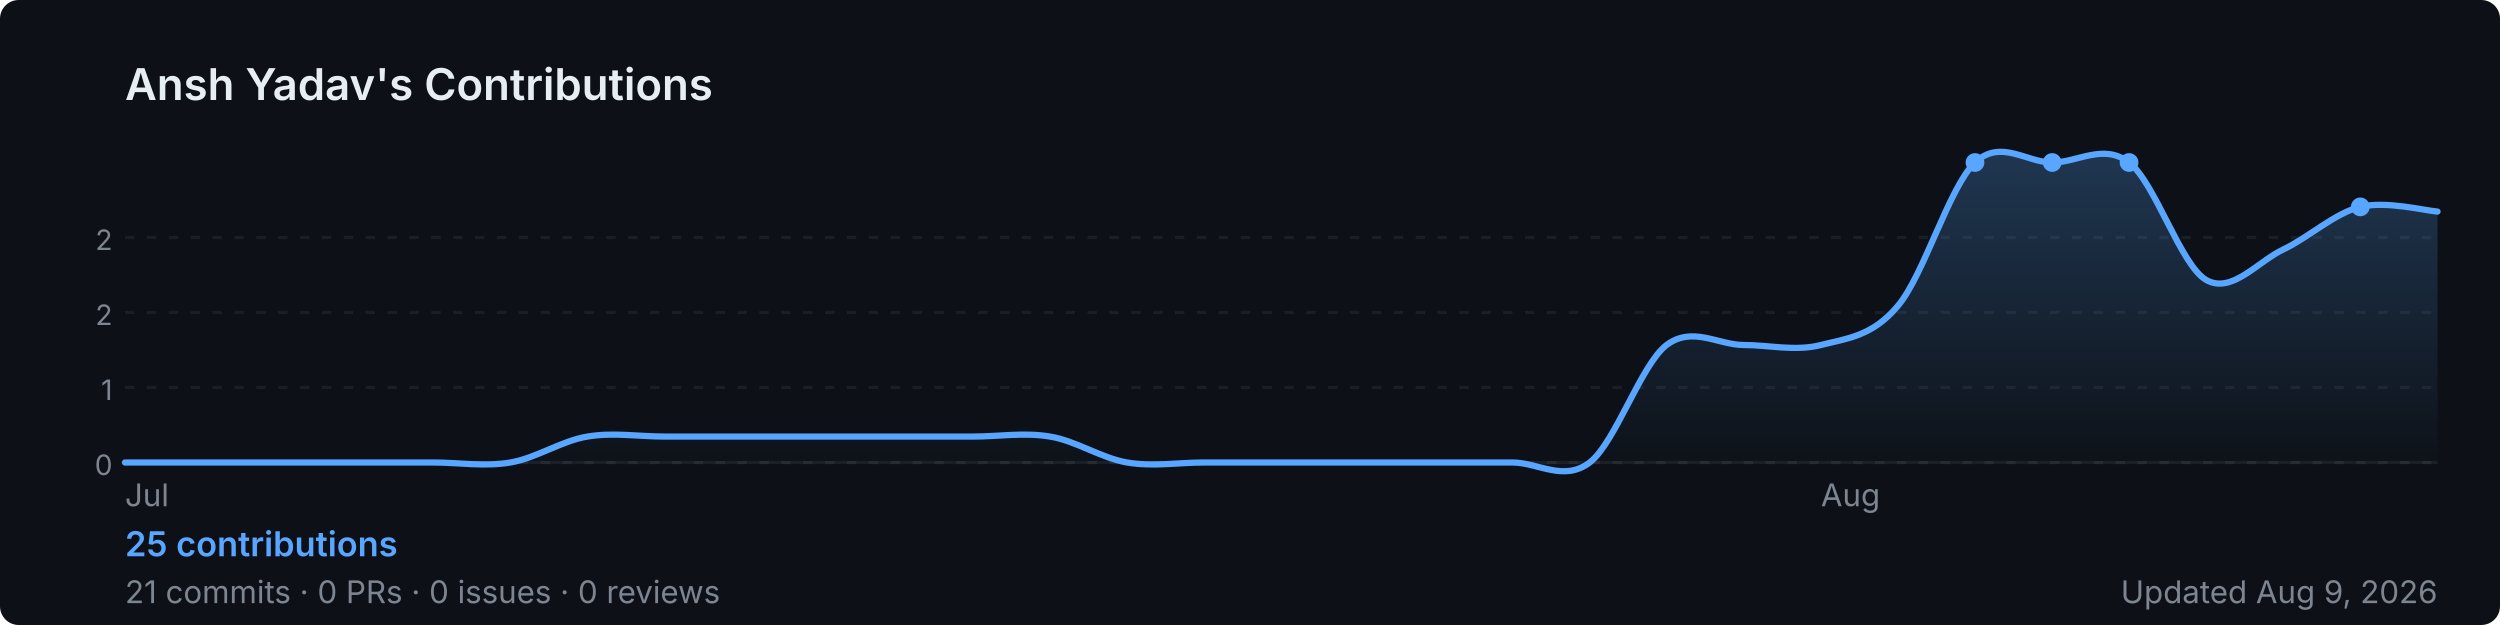
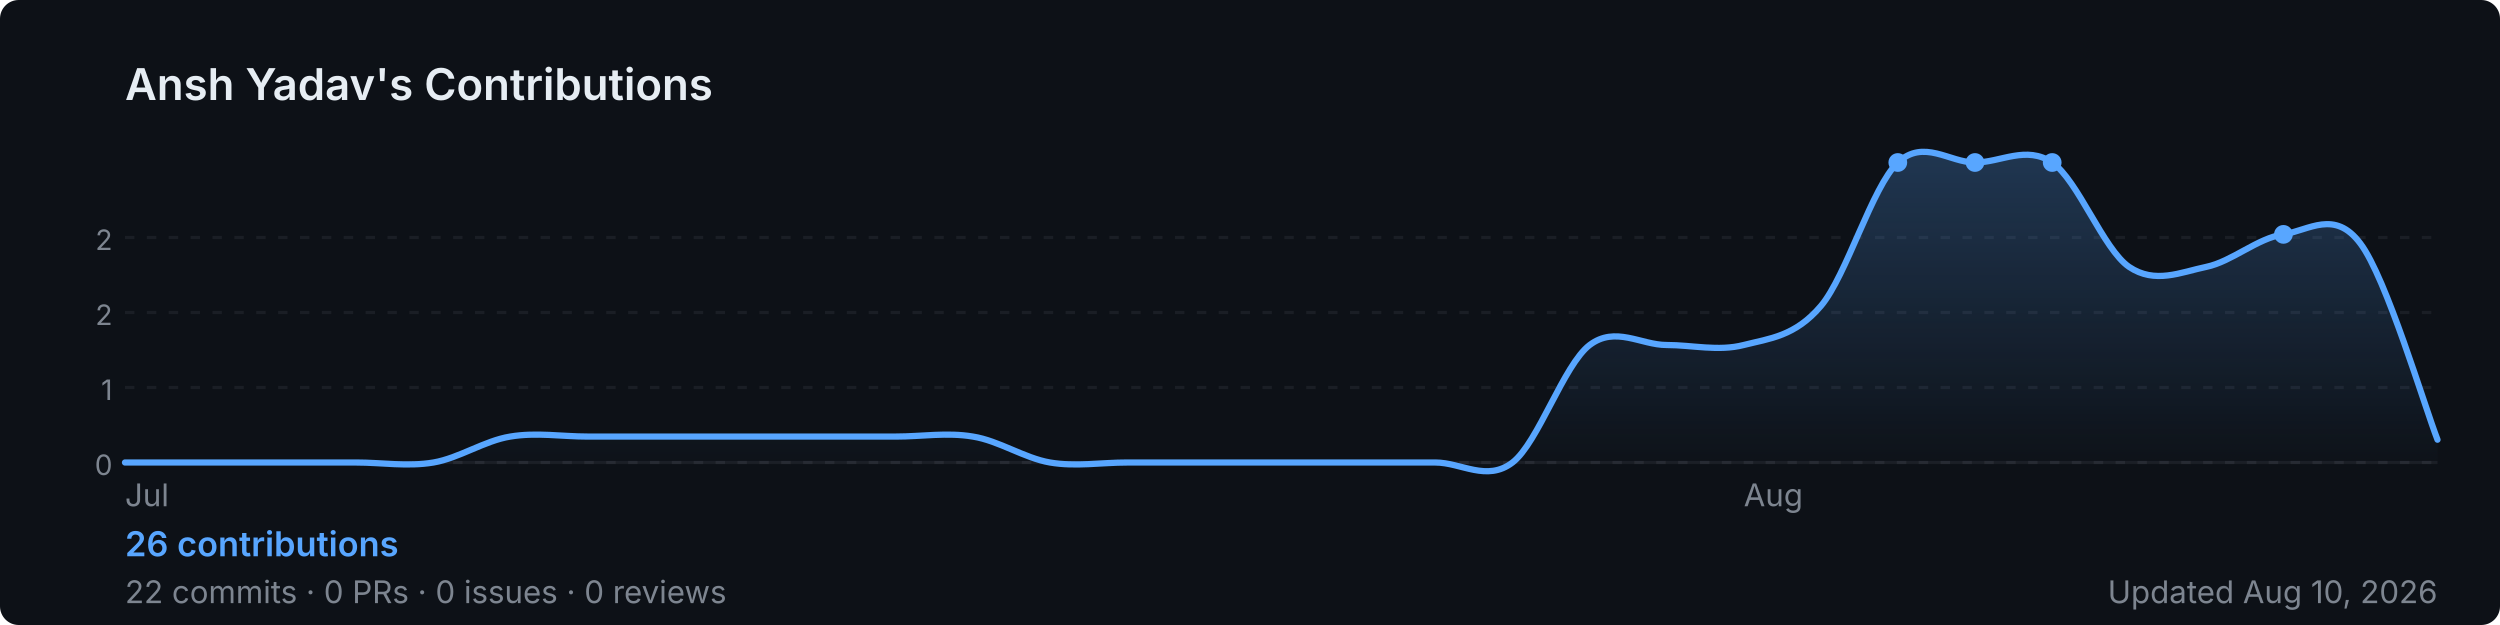
<svg xmlns="http://www.w3.org/2000/svg" width="800" height="200" viewBox="0 0 800 200" role="img" aria-label="Ansh Yadav's GitHub contribution graph">
  <defs>
-     <linearGradient id="area-pq0yd" x1="0" y1="0" x2="0" y2="1">
+     <linearGradient id="area-qxv4n" x1="0" y1="0" x2="0" y2="1">
      <stop offset="0%" stop-color="rgba(88,166,255,0.25)" />
      <stop offset="100%" stop-color="rgba(88,166,255,0)" />
    </linearGradient>
  </defs>
  <rect width="800" height="200" rx="6" fill="#0d1117" />
  <text x="40" y="32" font-size="14" font-weight="600" fill="#e6edf3" font-family="-apple-system,BlinkMacSystemFont,'Segoe UI',sans-serif">
    Ansh Yadav's Contributions
  </text>
  <line x1="40" y1="76.0" x2="780" y2="76.0" stroke="rgba(240,246,252,0.06)" stroke-width="1" stroke-dasharray="3,4" />
  <text x="36" y="80.0" font-size="9" fill="#7d8590" font-family="-apple-system,BlinkMacSystemFont,'Segoe UI',sans-serif" text-anchor="end">2</text>
  <line x1="40" y1="100.0" x2="780" y2="100.0" stroke="rgba(240,246,252,0.06)" stroke-width="1" stroke-dasharray="3,4" />
  <text x="36" y="104.0" font-size="9" fill="#7d8590" font-family="-apple-system,BlinkMacSystemFont,'Segoe UI',sans-serif" text-anchor="end">2</text>
  <line x1="40" y1="124.0" x2="780" y2="124.0" stroke="rgba(240,246,252,0.06)" stroke-width="1" stroke-dasharray="3,4" />
  <text x="36" y="128.0" font-size="9" fill="#7d8590" font-family="-apple-system,BlinkMacSystemFont,'Segoe UI',sans-serif" text-anchor="end">1</text>
  <line x1="40" y1="148.0" x2="780" y2="148.0" stroke="rgba(240,246,252,0.06)" stroke-width="1" stroke-dasharray="3,4" />
  <text x="36" y="152.0" font-size="9" fill="#7d8590" font-family="-apple-system,BlinkMacSystemFont,'Segoe UI',sans-serif" text-anchor="end">0</text>
  <line x1="40" y1="148" x2="780" y2="148" stroke="rgba(240,246,252,0.06)" stroke-width="1" />
-   <path d="M 40.0,148.0 C 44.1,148.0 56.4,148.0 64.7,148.0 C 72.9,148.0 81.1,148.0 89.3,148.0 C 97.6,148.0 105.8,148.0 114.0,148.0 C 122.2,148.0 130.4,148.0 138.7,148.0 C 146.9,148.0 155.1,149.4 163.3,148.0 C 171.6,146.6 179.8,141.0 188.0,139.7 C 196.2,138.3 204.4,139.7 212.7,139.7 C 220.9,139.7 229.1,139.7 237.3,139.7 C 245.6,139.7 253.8,139.7 262.0,139.7 C 270.2,139.7 278.4,139.7 286.7,139.7 C 294.9,139.7 303.1,139.7 311.3,139.7 C 319.6,139.7 327.8,138.3 336.0,139.7 C 344.2,141.0 352.4,146.6 360.7,148.0 C 368.9,149.4 377.1,148.0 385.3,148.0 C 393.6,148.0 401.8,148.0 410.0,148.0 C 418.2,148.0 426.4,148.0 434.7,148.0 C 442.9,148.0 451.1,148.0 459.3,148.0 C 467.6,148.0 475.8,148.0 484.0,148.0 C 492.2,148.0 500.4,154.3 508.7,148.0 C 516.9,141.7 525.1,116.7 533.3,110.4 C 541.6,104.2 549.8,110.4 558.0,110.4 C 566.2,110.4 574.4,112.5 582.7,110.4 C 590.9,108.3 599.1,107.7 607.3,97.9 C 615.6,88.2 623.8,59.7 632.0,52.0 C 640.2,44.3 648.4,52.0 656.7,52.0 C 664.9,52.0 673.1,45.7 681.3,52.0 C 689.6,58.3 697.8,84.9 706.0,89.6 C 714.2,94.2 722.4,83.7 730.7,79.8 C 738.9,75.9 747.1,68.2 755.3,66.2 C 763.6,64.2 775.9,67.4 780.0,67.7 L 780.0,148 L 40.0,148 Z" fill="url(#area-pq0yd)" />
-   <path d="M 40.0,148.0 C 44.1,148.0 56.4,148.0 64.7,148.0 C 72.9,148.0 81.1,148.0 89.3,148.0 C 97.6,148.0 105.8,148.0 114.0,148.0 C 122.2,148.0 130.4,148.0 138.7,148.0 C 146.9,148.0 155.1,149.4 163.3,148.0 C 171.6,146.6 179.8,141.0 188.0,139.7 C 196.2,138.3 204.4,139.7 212.7,139.7 C 220.9,139.7 229.1,139.7 237.3,139.7 C 245.6,139.7 253.8,139.7 262.0,139.7 C 270.2,139.7 278.4,139.7 286.7,139.7 C 294.9,139.7 303.1,139.7 311.3,139.7 C 319.6,139.7 327.8,138.3 336.0,139.7 C 344.2,141.0 352.4,146.6 360.7,148.0 C 368.9,149.4 377.1,148.0 385.3,148.0 C 393.6,148.0 401.8,148.0 410.0,148.0 C 418.2,148.0 426.4,148.0 434.7,148.0 C 442.9,148.0 451.1,148.0 459.3,148.0 C 467.6,148.0 475.8,148.0 484.0,148.0 C 492.2,148.0 500.4,154.3 508.7,148.0 C 516.9,141.7 525.1,116.7 533.3,110.4 C 541.6,104.2 549.8,110.4 558.0,110.4 C 566.2,110.4 574.4,112.5 582.7,110.4 C 590.9,108.3 599.1,107.7 607.3,97.9 C 615.6,88.2 623.8,59.7 632.0,52.0 C 640.2,44.3 648.4,52.0 656.7,52.0 C 664.9,52.0 673.1,45.7 681.3,52.0 C 689.6,58.3 697.8,84.9 706.0,89.6 C 714.2,94.2 722.4,83.7 730.7,79.8 C 738.9,75.9 747.1,68.2 755.3,66.2 C 763.6,64.2 775.9,67.4 780.0,67.7" fill="none" stroke="#58a6ff" stroke-width="2" stroke-linejoin="round" stroke-linecap="round" />
-   <circle cx="681.3" cy="52.0" r="3" fill="#58a6ff">
+   <path d="M 40.0,148.0 C 44.1,148.0 56.4,148.0 64.7,148.0 C 72.9,148.0 81.1,148.0 89.3,148.0 C 97.6,148.0 105.8,148.0 114.0,148.0 C 122.2,148.0 130.4,149.4 138.7,148.0 C 146.9,146.6 155.1,141.0 163.3,139.7 C 171.6,138.3 179.8,139.7 188.0,139.7 C 196.2,139.7 204.4,139.7 212.7,139.7 C 220.9,139.7 229.1,139.7 237.3,139.7 C 245.6,139.7 253.8,139.7 262.0,139.7 C 270.2,139.7 278.4,139.7 286.7,139.7 C 294.9,139.7 303.1,138.3 311.3,139.7 C 319.6,141.0 327.8,146.6 336.0,148.0 C 344.2,149.4 352.4,148.0 360.7,148.0 C 368.9,148.0 377.1,148.0 385.3,148.0 C 393.6,148.0 401.8,148.0 410.0,148.0 C 418.2,148.0 426.4,148.0 434.7,148.0 C 442.9,148.0 451.1,148.0 459.3,148.0 C 467.6,148.0 475.8,154.3 484.0,148.0 C 492.2,141.7 500.4,116.7 508.7,110.4 C 516.9,104.2 525.1,110.4 533.3,110.4 C 541.6,110.4 549.8,112.5 558.0,110.4 C 566.2,108.3 574.4,107.7 582.7,97.9 C 590.9,88.2 599.1,59.7 607.3,52.0 C 615.6,44.3 623.8,52.0 632.0,52.0 C 640.2,52.0 648.4,46.4 656.7,52.0 C 664.9,57.6 673.1,79.8 681.3,85.4 C 689.6,91.0 697.8,87.1 706.0,85.4 C 714.2,83.7 722.4,76.2 730.7,75.0 C 738.9,73.7 747.1,66.9 755.3,77.9 C 763.6,88.8 775.9,130.2 780.0,140.7 L 780.0,148 L 40.0,148 Z" fill="url(#area-qxv4n)" />
+   <path d="M 40.0,148.0 C 44.1,148.0 56.4,148.0 64.7,148.0 C 72.9,148.0 81.1,148.0 89.3,148.0 C 97.6,148.0 105.8,148.0 114.0,148.0 C 122.2,148.0 130.4,149.4 138.7,148.0 C 146.9,146.6 155.1,141.0 163.3,139.7 C 171.6,138.3 179.8,139.7 188.0,139.7 C 196.2,139.7 204.4,139.7 212.7,139.7 C 220.9,139.7 229.1,139.7 237.3,139.7 C 245.6,139.7 253.8,139.7 262.0,139.7 C 270.2,139.7 278.4,139.7 286.7,139.7 C 294.9,139.7 303.1,138.3 311.3,139.7 C 319.6,141.0 327.8,146.6 336.0,148.0 C 344.2,149.4 352.4,148.0 360.7,148.0 C 368.9,148.0 377.1,148.0 385.3,148.0 C 393.6,148.0 401.8,148.0 410.0,148.0 C 418.2,148.0 426.4,148.0 434.7,148.0 C 442.9,148.0 451.1,148.0 459.3,148.0 C 467.6,148.0 475.8,154.3 484.0,148.0 C 492.2,141.7 500.4,116.7 508.7,110.4 C 516.9,104.2 525.1,110.4 533.3,110.4 C 541.6,110.4 549.8,112.5 558.0,110.4 C 566.2,108.3 574.4,107.7 582.7,97.9 C 590.9,88.2 599.1,59.7 607.3,52.0 C 615.6,44.3 623.8,52.0 632.0,52.0 C 640.2,52.0 648.4,46.4 656.7,52.0 C 664.9,57.6 673.1,79.8 681.3,85.4 C 689.6,91.0 697.8,87.1 706.0,85.4 C 714.2,83.7 722.4,76.2 730.7,75.0 C 738.9,73.7 747.1,66.9 755.3,77.9 C 763.6,88.8 775.9,130.2 780.0,140.7" fill="none" stroke="#58a6ff" stroke-width="2" stroke-linejoin="round" stroke-linecap="round" />
+   <circle cx="656.7" cy="52.0" r="3" fill="#58a6ff">
+     </circle>
+   <circle cx="607.3" cy="52.0" r="3" fill="#58a6ff">
    </circle>
  <circle cx="632.0" cy="52.0" r="3" fill="#58a6ff">
    </circle>
-   <circle cx="656.7" cy="52.0" r="3" fill="#58a6ff">
-     </circle>
-   <circle cx="755.3" cy="66.2" r="3" fill="#58a6ff">
+   <circle cx="730.7" cy="75.0" r="3" fill="#58a6ff">
    </circle>
  <text x="40.0" y="162" font-size="10" fill="#7d8590" font-family="-apple-system,BlinkMacSystemFont,'Segoe UI',sans-serif">Jul</text>
-   <text x="582.7" y="162" font-size="10" fill="#7d8590" font-family="-apple-system,BlinkMacSystemFont,'Segoe UI',sans-serif">Aug</text>
+   <text x="558.0" y="162" font-size="10" fill="#7d8590" font-family="-apple-system,BlinkMacSystemFont,'Segoe UI',sans-serif">Aug</text>
  <text x="40" y="178" font-size="11" font-weight="600" fill="#58a6ff" font-family="-apple-system,BlinkMacSystemFont,'Segoe UI',sans-serif">
-     25 contributions
+     26 contributions
  </text>
  <text x="40" y="193" font-size="10" fill="#7d8590" font-family="-apple-system,BlinkMacSystemFont,'Segoe UI',sans-serif">
-     21 commits · 0 PRs · 0 issues · 0 reviews
+     22 commits · 0 PRs · 0 issues · 0 reviews
  </text>
  <text x="780" y="193" font-size="10" fill="#7d8590" text-anchor="end" font-family="-apple-system,BlinkMacSystemFont,'Segoe UI',sans-serif">
-     Updated Aug 9, 2026
+     Updated Aug 10, 2026
  </text>
</svg>
